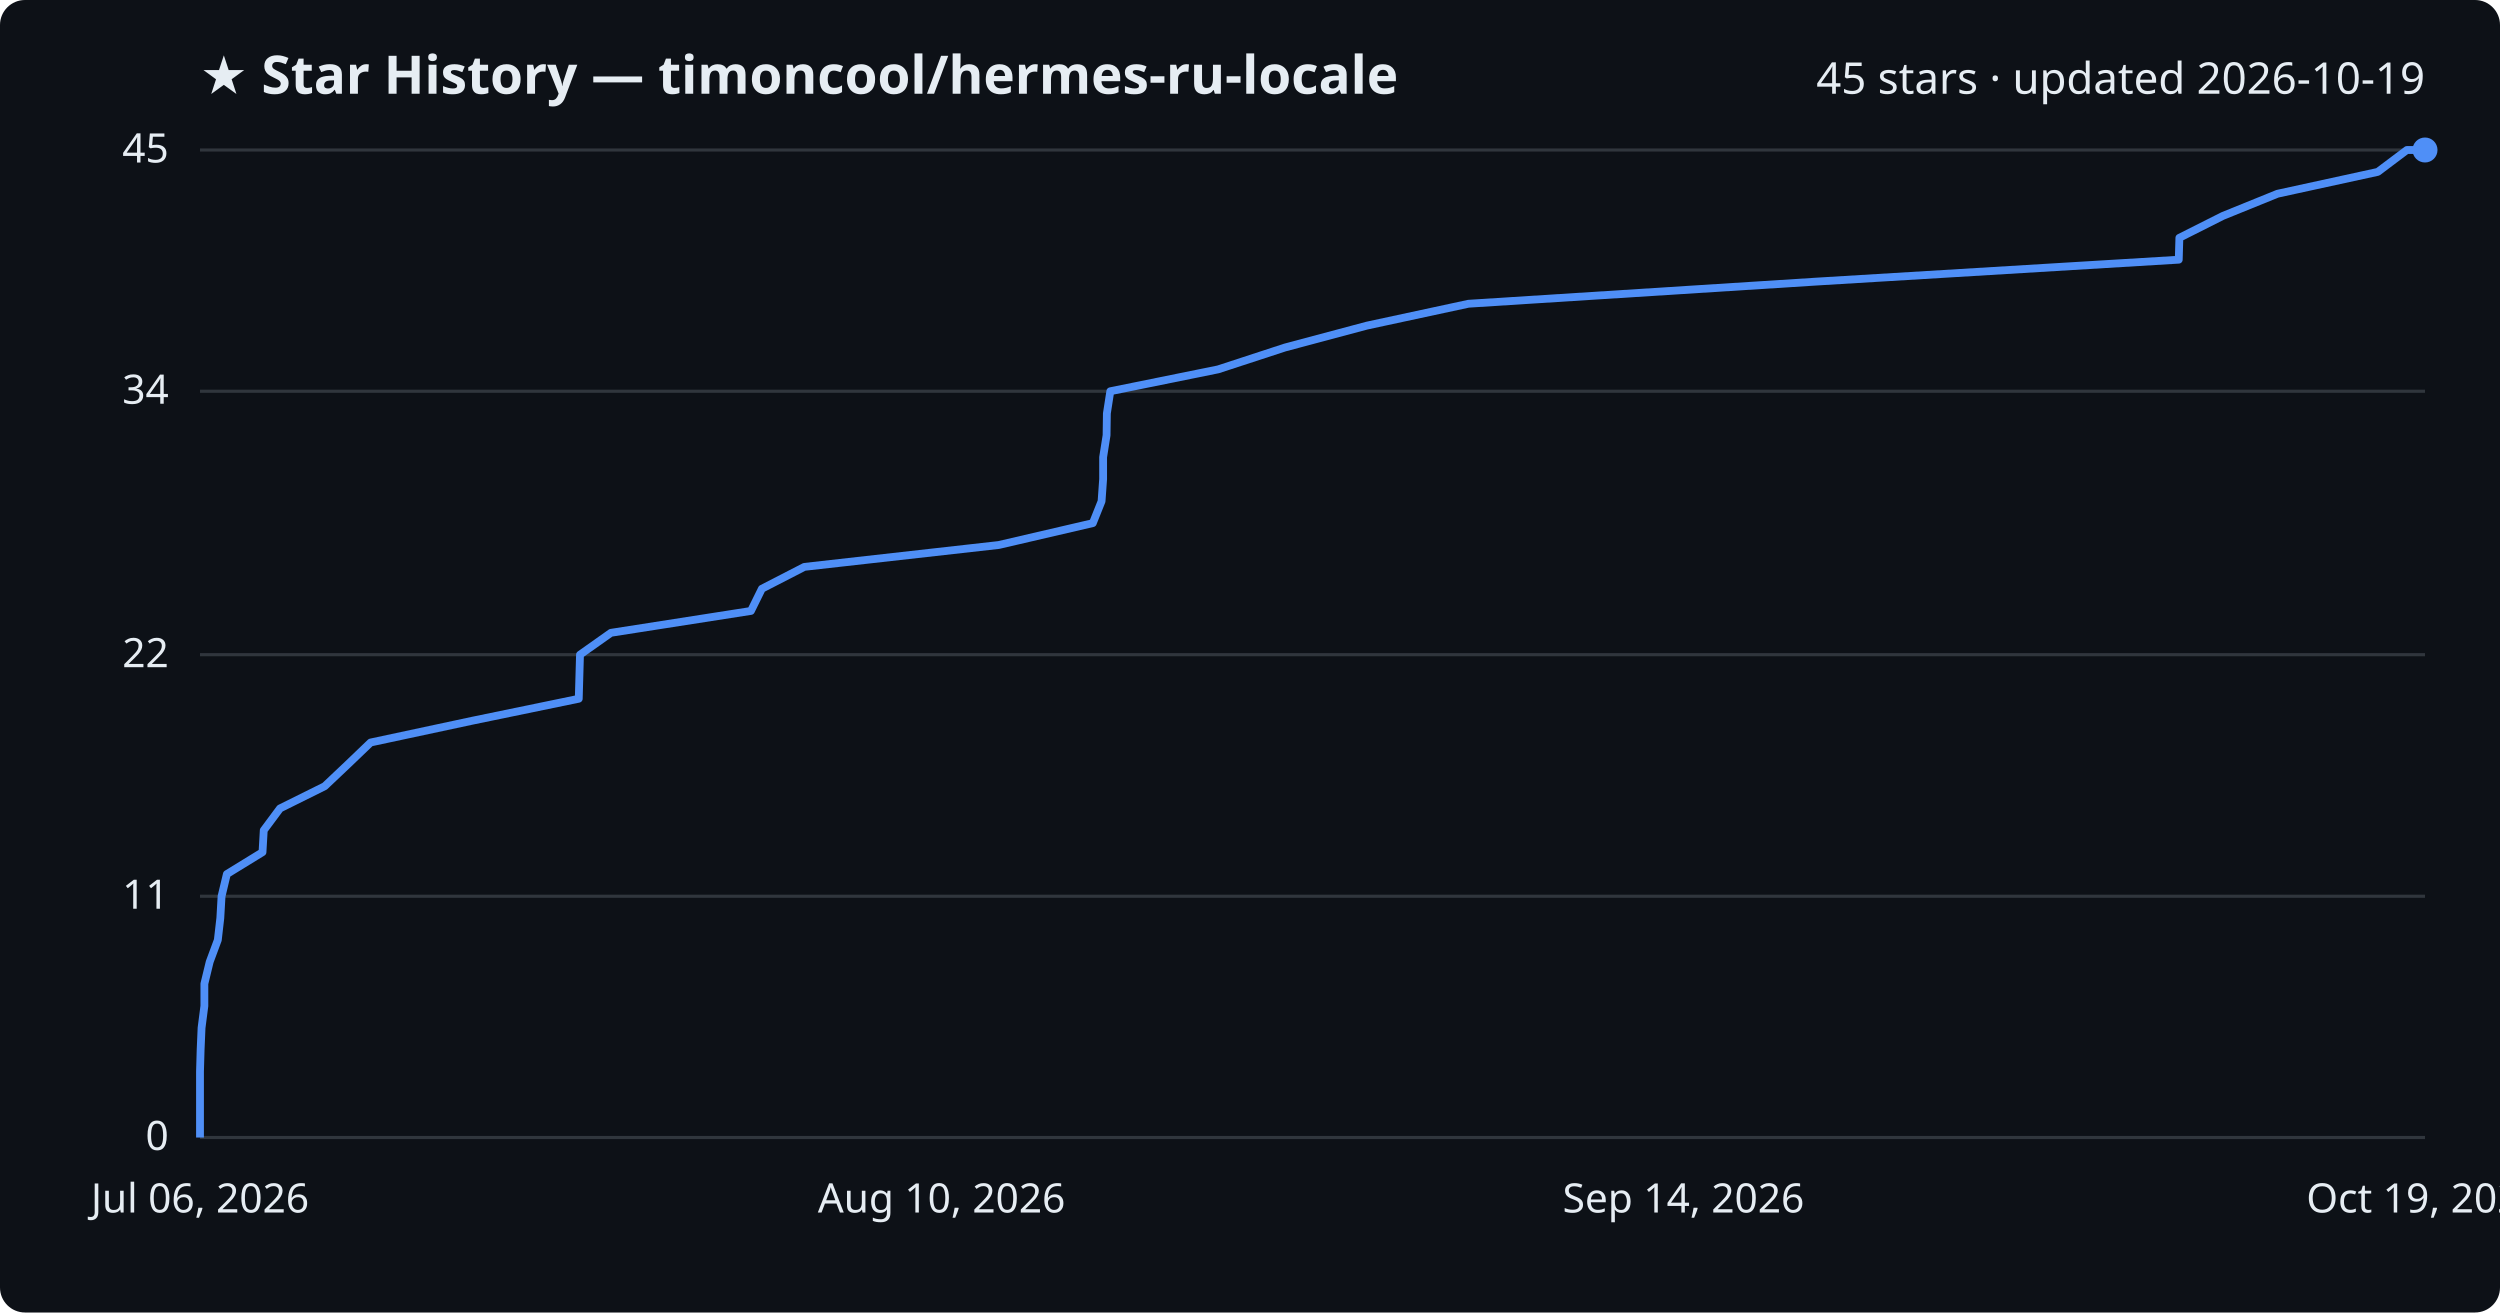
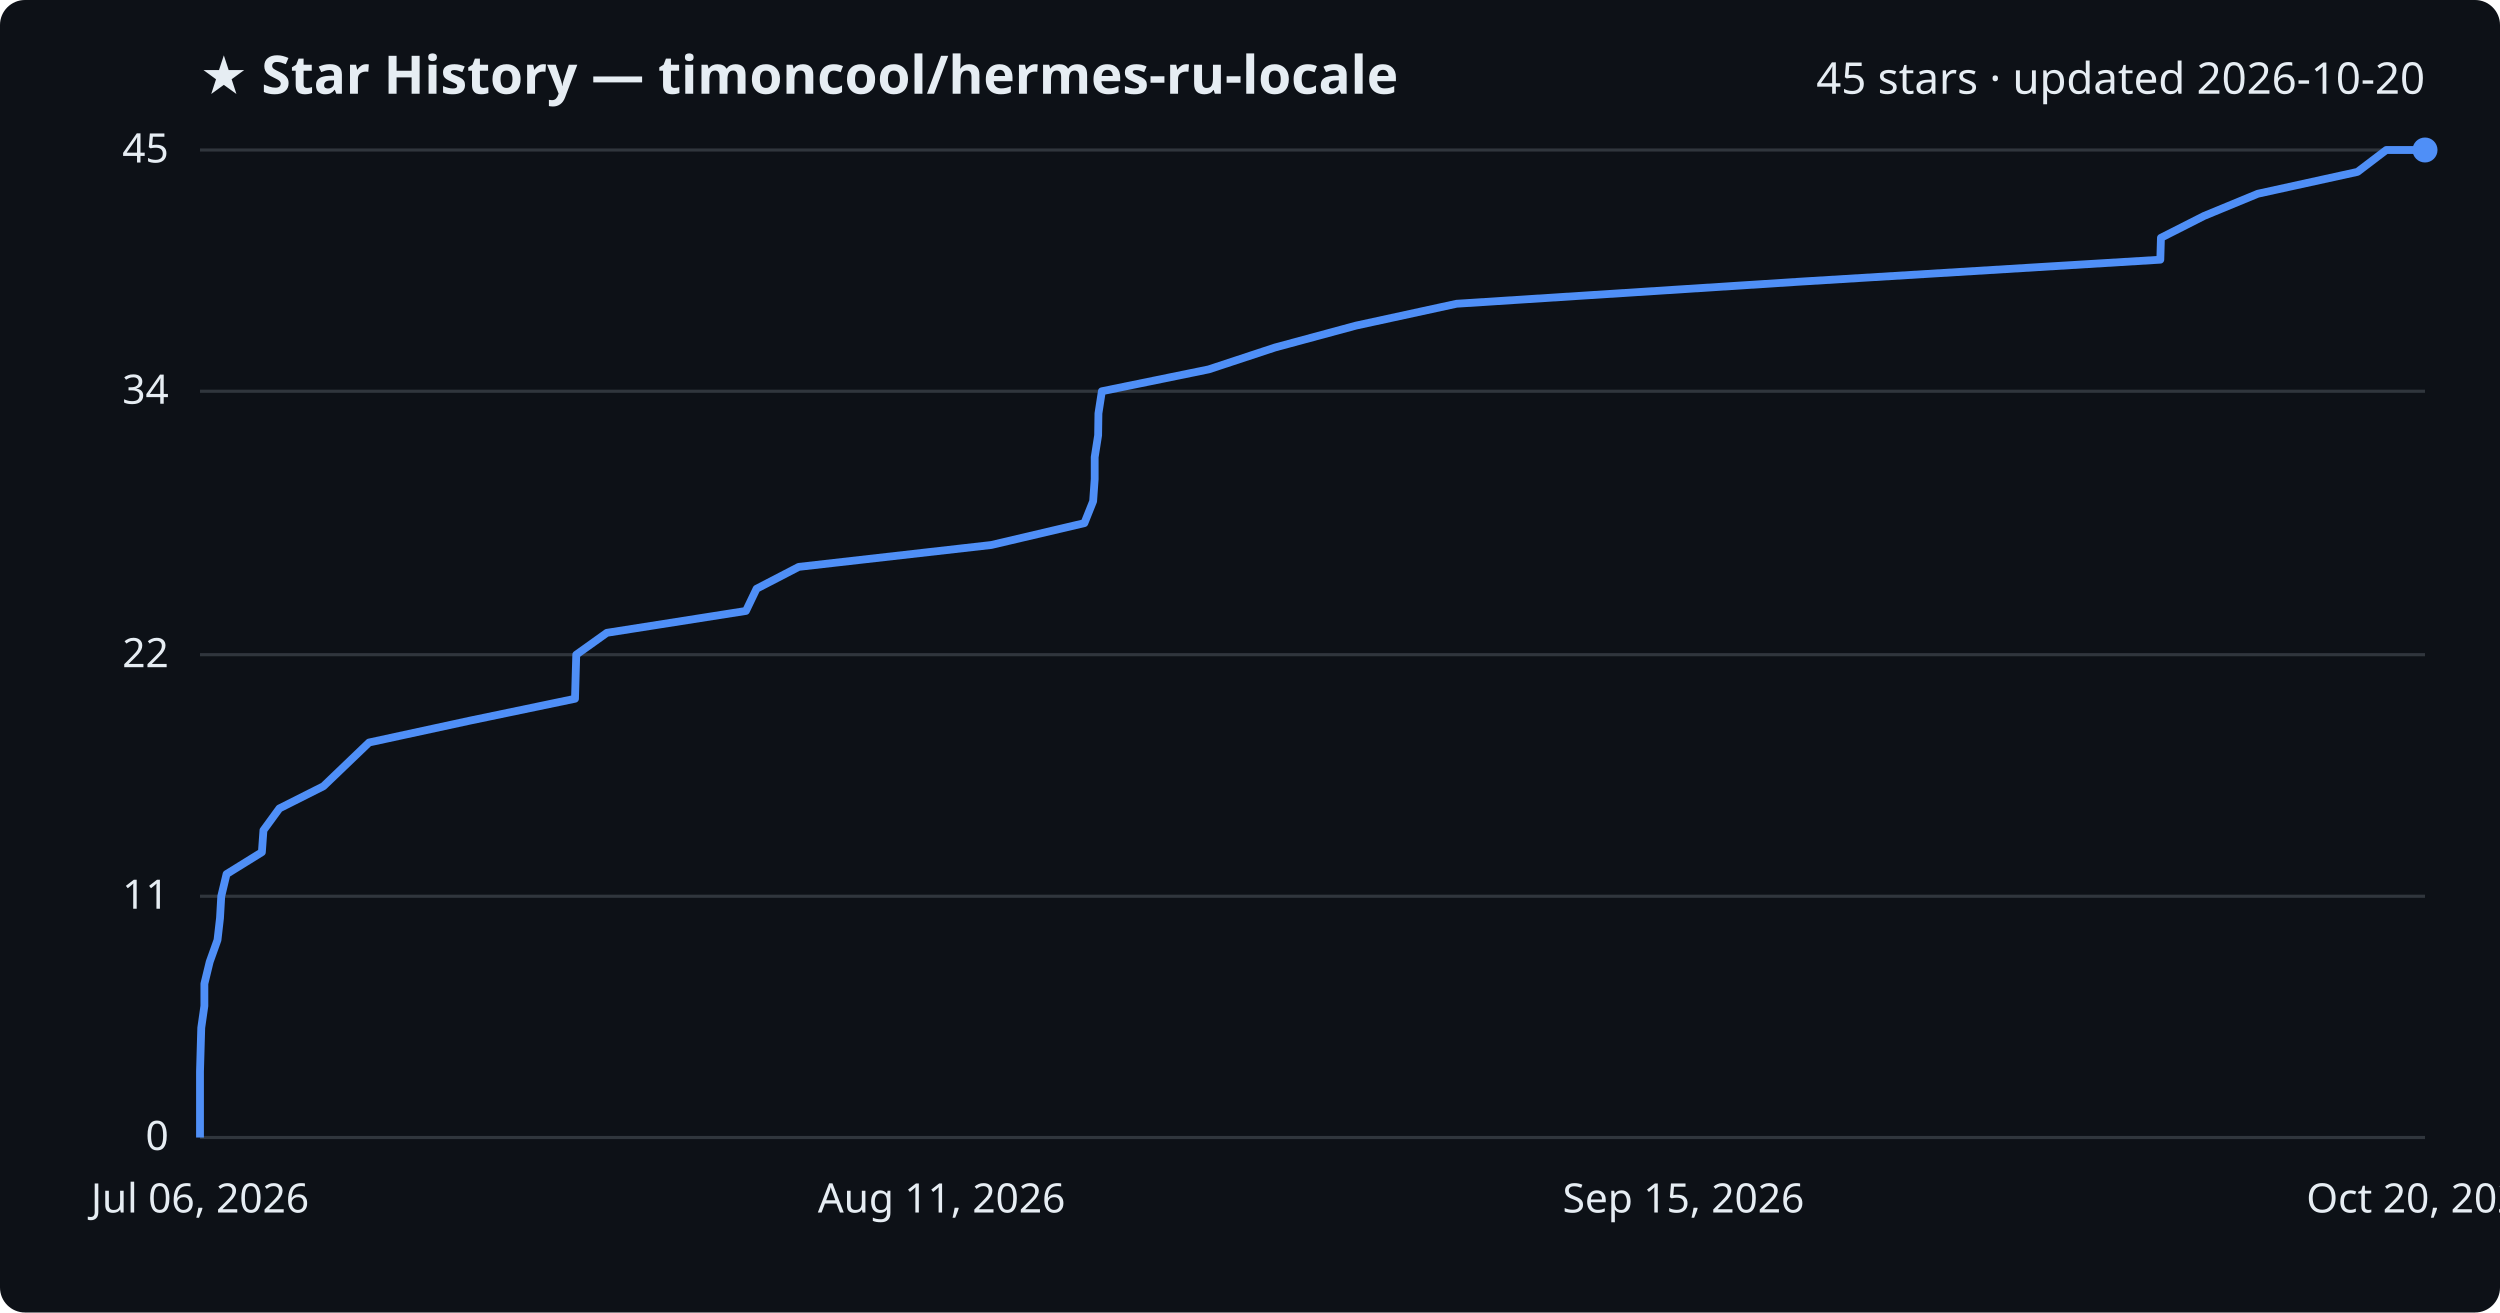
<svg xmlns="http://www.w3.org/2000/svg" viewBox="0 0 800 420" font-family="Segoe UI, sans-serif">
  <rect width="800" height="420" fill="#0d1117" rx="8" />
  <text x="64" y="30" fill="#e6edf3" font-size="17" font-weight="700">★ Star History — timoncool/hermes-ru-locale</text>
-   <text x="776" y="30" fill="#e6edf3" font-size="14" text-anchor="end">45 stars · updated 2026-10-19</text>
+   <text x="776" y="30" fill="#e6edf3" font-size="14" text-anchor="end">45 stars · updated 2026-10-20</text>
  <line x1="64" y1="364.0" x2="776" y2="364.0" stroke="#30363d" stroke-width="1" />
  <text x="54" y="368.0" fill="#e6edf3" font-size="13" text-anchor="end">0</text>
  <line x1="64" y1="286.8" x2="776" y2="286.8" stroke="#30363d" stroke-width="1" />
  <text x="54" y="290.8" fill="#e6edf3" font-size="13" text-anchor="end">11</text>
  <line x1="64" y1="209.5" x2="776" y2="209.5" stroke="#30363d" stroke-width="1" />
  <text x="54" y="213.5" fill="#e6edf3" font-size="13" text-anchor="end">22</text>
  <line x1="64" y1="125.2" x2="776" y2="125.2" stroke="#30363d" stroke-width="1" />
  <text x="54" y="129.2" fill="#e6edf3" font-size="13" text-anchor="end">34</text>
  <line x1="64" y1="48.0" x2="776" y2="48.0" stroke="#30363d" stroke-width="1" />
  <text x="54" y="52.0" fill="#e6edf3" font-size="13" text-anchor="end">45</text>
-   <path d="M64.0,364.0 L64.0,357.0 L64.0,350.0 L64.0,342.9 L64.2,335.9 L64.5,328.9 L65.4,321.9 L65.4,314.8 L67.1,307.8 L69.7,300.8 L70.5,293.8 L70.9,286.8 L72.6,279.7 L84.0,272.7 L84.4,265.7 L89.6,258.7 L103.9,251.6 L111.3,244.6 L118.6,237.6 L151.3,230.6 L185.2,223.6 L185.4,216.5 L185.6,209.5 L195.5,202.5 L240.3,195.5 L243.8,188.4 L257.4,181.4 L319.6,174.4 L349.7,167.4 L352.5,160.4 L353.0,153.3 L353.0,146.3 L354.1,139.3 L354.2,132.3 L355.3,125.2 L389.8,118.2 L411.2,111.2 L437.4,104.2 L469.9,97.2 L581.4,90.1 L697.2,83.1 L697.4,76.1 L711.3,69.1 L728.8,62.0 L760.9,55.0 L770.2,48.0 L776.0,48.0" fill="none" stroke="#4f8ff7" stroke-width="2.5" stroke-linejoin="round" />
+   <path d="M64.0,364.0 L64.0,357.0 L64.0,350.0 L64.0,342.9 L64.2,335.9 L64.4,328.9 L65.4,321.9 L65.4,314.8 L67.1,307.8 L69.6,300.8 L70.4,293.8 L70.8,286.8 L72.5,279.7 L83.8,272.7 L84.3,265.7 L89.4,258.7 L103.5,251.6 L110.8,244.6 L118.1,237.6 L150.4,230.6 L184.0,223.6 L184.2,216.5 L184.4,209.5 L194.2,202.5 L238.7,195.5 L242.1,188.4 L255.6,181.4 L317.2,174.4 L347.0,167.4 L349.8,160.4 L350.3,153.3 L350.3,146.3 L351.4,139.3 L351.5,132.3 L352.6,125.2 L386.8,118.2 L408.0,111.2 L433.9,104.2 L466.1,97.2 L576.5,90.1 L691.3,83.1 L691.5,76.1 L705.3,69.1 L722.5,62.0 L754.4,55.0 L763.6,48.0 L776.0,48.0" fill="none" stroke="#4f8ff7" stroke-width="2.5" stroke-linejoin="round" />
  <circle cx="776.0" cy="48.0" r="4" fill="#4f8ff7" />
  <text x="64.0" y="388" fill="#e6edf3" font-size="13" text-anchor="middle">Jul 06, 2026</text>
-   <text x="301.3" y="388" fill="#e6edf3" font-size="13" text-anchor="middle">Aug 10, 2026</text>
-   <text x="538.7" y="388" fill="#e6edf3" font-size="13" text-anchor="middle">Sep 14, 2026</text>
-   <text x="776.0" y="388" fill="#e6edf3" font-size="13" text-anchor="middle">Oct 19, 2026</text>
+   <text x="301.3" y="388" fill="#e6edf3" font-size="13" text-anchor="middle">Aug 11, 2026</text>
+   <text x="538.7" y="388" fill="#e6edf3" font-size="13" text-anchor="middle">Sep 15, 2026</text>
+   <text x="776.0" y="388" fill="#e6edf3" font-size="13" text-anchor="middle">Oct 20, 2026</text>
</svg>
